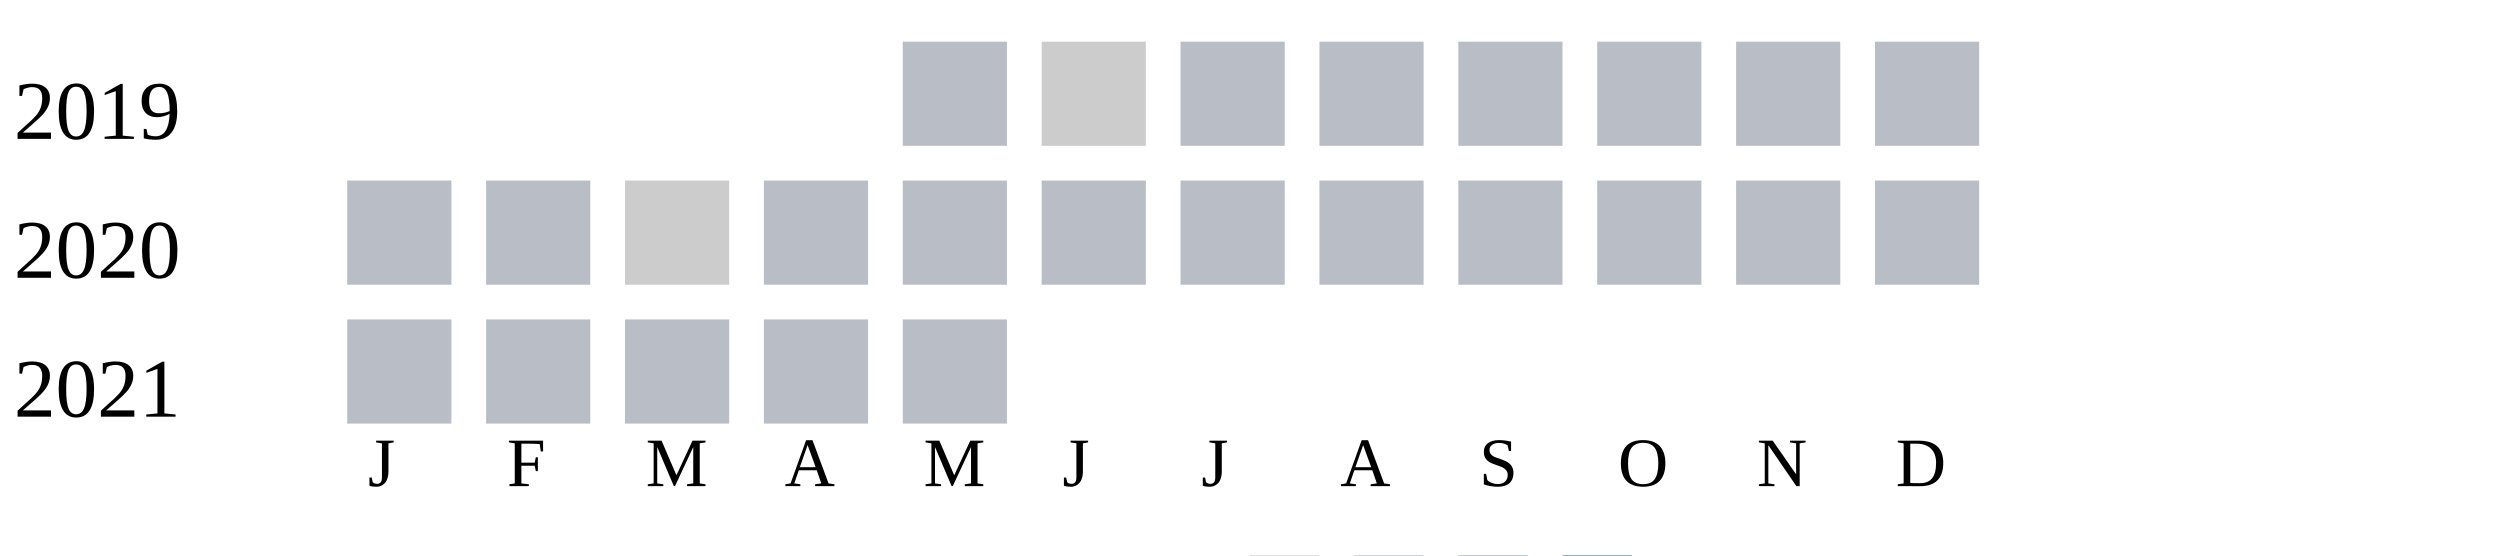
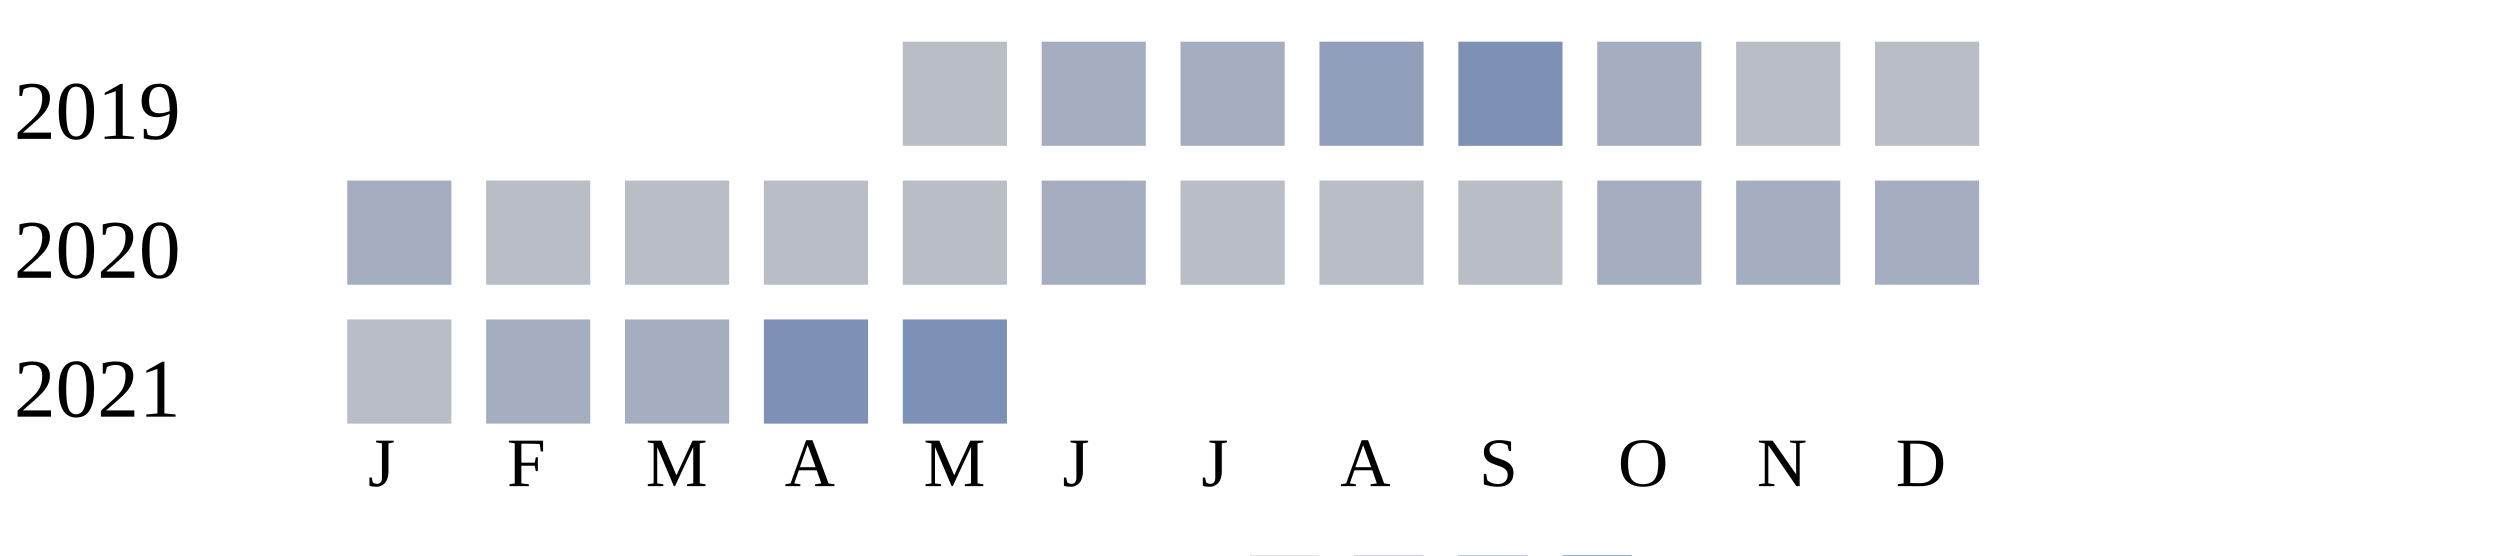
<svg xmlns="http://www.w3.org/2000/svg" width="360" height="80">
  <g transform="translate(0 0)">
    <text x="2" y="20">2019</text>
    <rect x="130" y="6" width="15" height="15" fill="#b9bdc6" />
-     <rect x="150" y="6" width="15" height="15" fill="#cccccc" />
-     <rect x="170" y="6" width="15" height="15" fill="#b9bdc6" />
-     <rect x="190" y="6" width="15" height="15" fill="#b9bdc6" />
-     <rect x="210" y="6" width="15" height="15" fill="#b9bdc6" />
-     <rect x="230" y="6" width="15" height="15" fill="#b9bdc6" />
+     <rect x="150" y="6" width="15" height="15" fill="#a5aec0" />
+     <rect x="170" y="6" width="15" height="15" fill="#a5aec0" />
+     <rect x="190" y="6" width="15" height="15" fill="#919fba" />
+     <rect x="210" y="6" width="15" height="15" fill="#7d90b5" />
+     <rect x="230" y="6" width="15" height="15" fill="#a5aec0" />
    <rect x="250" y="6" width="15" height="15" fill="#b9bdc6" />
    <rect x="270" y="6" width="15" height="15" fill="#b9bdc6" />
  </g>
  <g transform="translate(0 20)">
    <text x="2" y="20">2020</text>
-     <rect x="50" y="6" width="15" height="15" fill="#b9bdc6" />
+     <rect x="50" y="6" width="15" height="15" fill="#a5aec0" />
    <rect x="70" y="6" width="15" height="15" fill="#b9bdc6" />
-     <rect x="90" y="6" width="15" height="15" fill="#cccccc" />
+     <rect x="90" y="6" width="15" height="15" fill="#b9bdc6" />
    <rect x="110" y="6" width="15" height="15" fill="#b9bdc6" />
    <rect x="130" y="6" width="15" height="15" fill="#b9bdc6" />
-     <rect x="150" y="6" width="15" height="15" fill="#b9bdc6" />
+     <rect x="150" y="6" width="15" height="15" fill="#a5aec0" />
    <rect x="170" y="6" width="15" height="15" fill="#b9bdc6" />
    <rect x="190" y="6" width="15" height="15" fill="#b9bdc6" />
    <rect x="210" y="6" width="15" height="15" fill="#b9bdc6" />
-     <rect x="230" y="6" width="15" height="15" fill="#b9bdc6" />
-     <rect x="250" y="6" width="15" height="15" fill="#b9bdc6" />
-     <rect x="270" y="6" width="15" height="15" fill="#b9bdc6" />
+     <rect x="230" y="6" width="15" height="15" fill="#a5aec0" />
+     <rect x="250" y="6" width="15" height="15" fill="#a5aec0" />
+     <rect x="270" y="6" width="15" height="15" fill="#a5aec0" />
  </g>
  <g transform="translate(0 40)">
    <text x="2" y="20">2021</text>
    <rect x="50" y="6" width="15" height="15" fill="#b9bdc6" />
-     <rect x="70" y="6" width="15" height="15" fill="#b9bdc6" />
-     <rect x="90" y="6" width="15" height="15" fill="#b9bdc6" />
-     <rect x="110" y="6" width="15" height="15" fill="#b9bdc6" />
-     <rect x="130" y="6" width="15" height="15" fill="#b9bdc6" />
+     <rect x="70" y="6" width="15" height="15" fill="#a5aec0" />
+     <rect x="90" y="6" width="15" height="15" fill="#a5aec0" />
+     <rect x="110" y="6" width="15" height="15" fill="#7d90b5" />
+     <rect x="130" y="6" width="15" height="15" fill="#7d90b5" />
  </g>
  <text style="font-size: 10px; text-align: center" x="53" y="70">J</text>
  <text style="font-size: 10px; text-align: center" x="73" y="70">F</text>
  <text style="font-size: 10px; text-align: center" x="93" y="70">M</text>
  <text style="font-size: 10px; text-align: center" x="113" y="70">A</text>
  <text style="font-size: 10px; text-align: center" x="133" y="70">M</text>
  <text style="font-size: 10px; text-align: center" x="153" y="70">J</text>
  <text style="font-size: 10px; text-align: center" x="173" y="70">J</text>
  <text style="font-size: 10px; text-align: center" x="193" y="70">A</text>
  <text style="font-size: 10px; text-align: center" x="213" y="70">S</text>
  <text style="font-size: 10px; text-align: center" x="233" y="70">O</text>
  <text style="font-size: 10px; text-align: center" x="253" y="70">N</text>
  <text style="font-size: 10px; text-align: center" x="273" y="70">D</text>
  <text style="font-size: 10px;" x="155" y="89">Less</text>
  <rect fill="#b9bdc6" width="10" height="10" x="180" y="80" />
  <rect fill="#919fba" width="10" height="10" x="195" y="80" />
  <rect fill="#6882ae" width="10" height="10" x="210" y="80" />
  <rect fill="#005a9c" width="10" height="10" x="225" y="80" />
  <text x="240" y="89" style="font-size: 10px;">More</text>
</svg>
